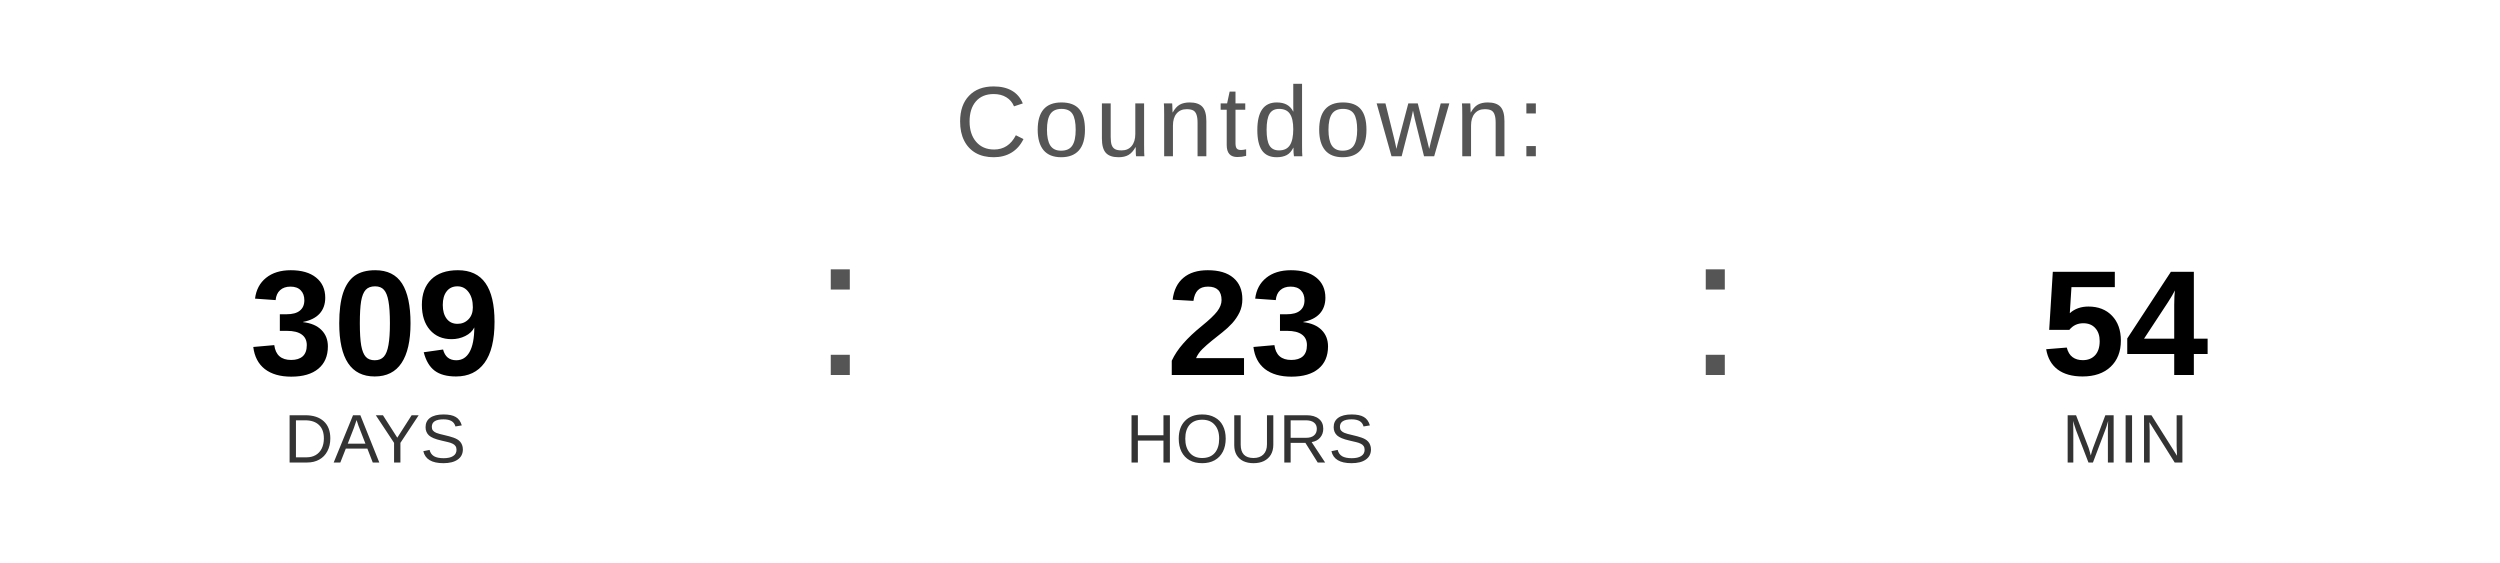
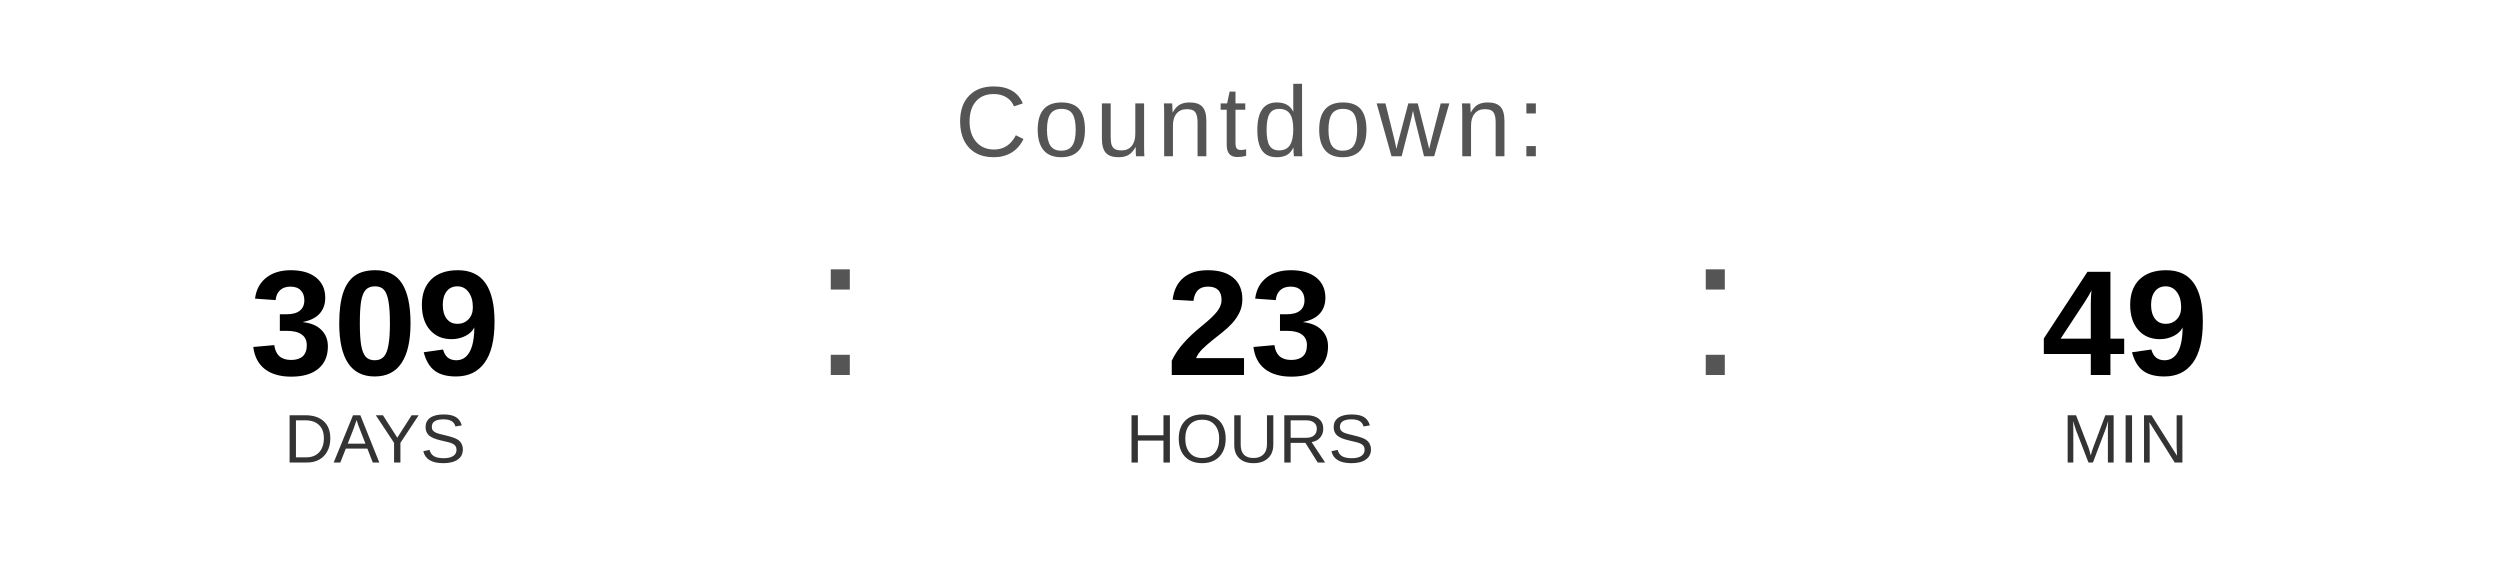
<svg xmlns="http://www.w3.org/2000/svg" width="400" height="90" viewBox="0 0 400 90">
  <text x="200" y="25" font-family="Arial, Helvetica, sans-serif" font-size="16" fill="#555555" text-anchor="middle" letter-spacing="1">
    Countdown:
  </text>
  <text x="60" y="60" font-family="Arial, Helvetica, sans-serif" font-size="24" font-weight="bold" fill="#000000" text-anchor="middle">309</text>
  <text x="60" y="74" font-family="Arial, Helvetica, sans-serif" font-size="11" fill="#333333" text-anchor="middle">DAYS</text>
  <text x="130" y="60" font-family="Arial, sans-serif" font-size="32" fill="#555555">:</text>
  <text x="200" y="60" font-family="Arial, Helvetica, sans-serif" font-size="24" font-weight="bold" fill="#000000" text-anchor="middle">23</text>
  <text x="200" y="74" font-family="Arial, Helvetica, sans-serif" font-size="11" fill="#333333" text-anchor="middle">HOURS</text>
  <text x="270" y="60" font-family="Arial, sans-serif" font-size="32" fill="#555555">:</text>
-   <text x="340" y="60" font-family="Arial, Helvetica, sans-serif" font-size="24" font-weight="bold" fill="#000000" text-anchor="middle">54</text>
+   <text x="340" y="60" font-family="Arial, Helvetica, sans-serif" font-size="24" font-weight="bold" fill="#000000" text-anchor="middle">49</text>
  <text x="340" y="74" font-family="Arial, Helvetica, sans-serif" font-size="11" fill="#333333" text-anchor="middle">MIN</text>
</svg>
